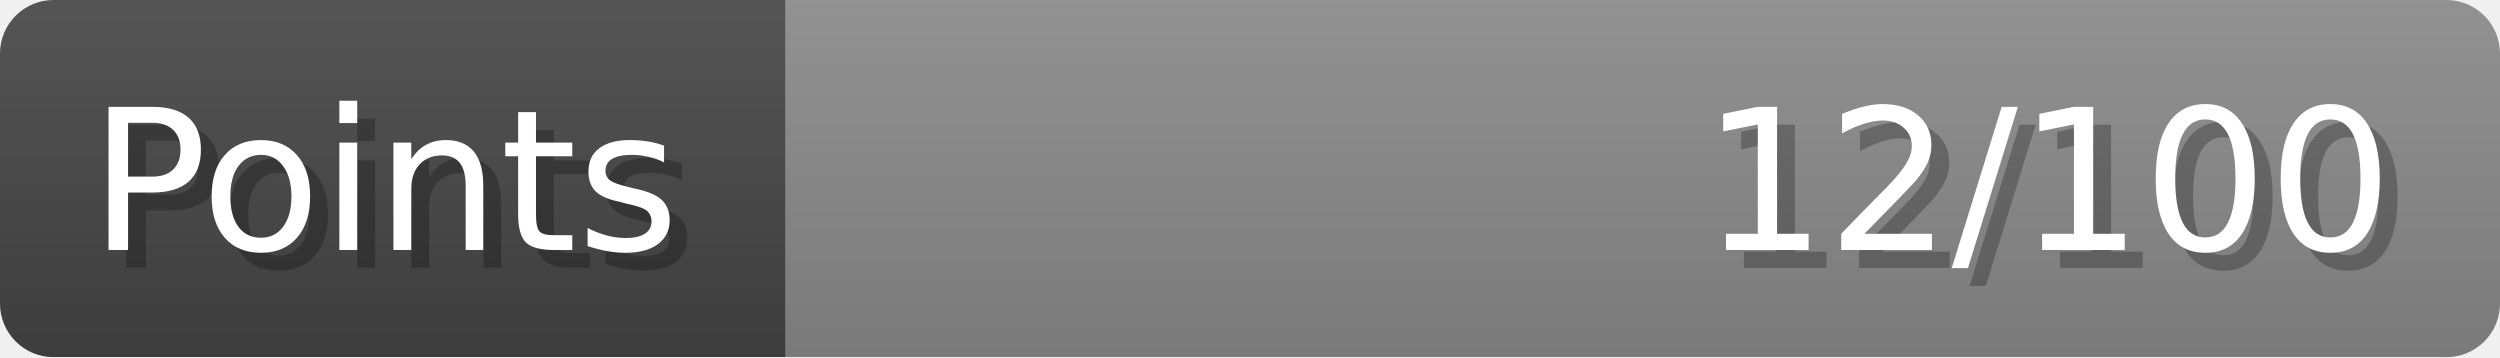
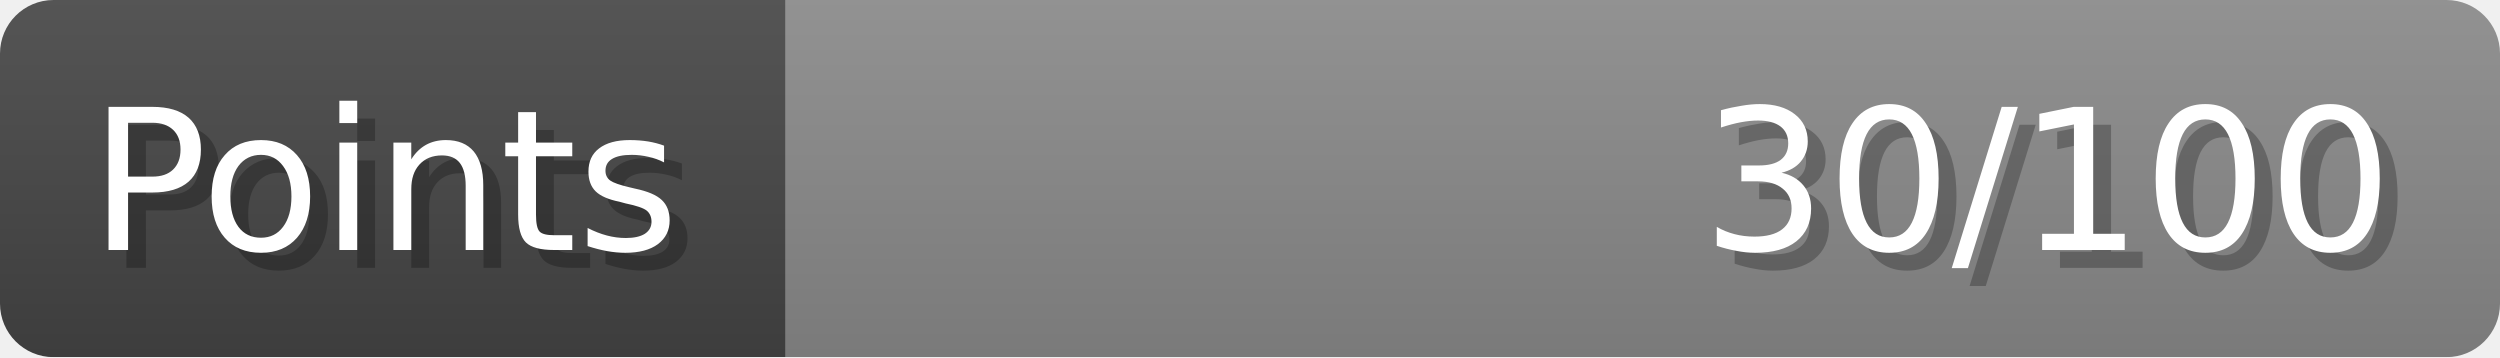
- <svg xmlns="http://www.w3.org/2000/svg" width="140px" height="20px" role="img" aria-label="Points: 12/100">
+ <svg xmlns="http://www.w3.org/2000/svg" width="140px" height="20px" role="img" aria-label="Points: 30/100">
  <linearGradient id="a" x2="0" y2="100%">
    <stop offset="0" stop-opacity=".1" stop-color="#EEE" />
    <stop offset="1" stop-opacity=".1" />
  </linearGradient>
  <mask id="m">
    <rect width="100%" height="100%" rx="3" fill="#FFF" />
  </mask>
  <g mask="url(#m)">
    <rect x="0" y="0" width="44" height="20" fill="#444" />
    <svg x="44" y="0" width="96" height="20">
      <rect width="100%" height="100%" fill="#888888" />
      <rect width="0%" height="100%" fill="#33CC11" transform="">
-         <animate attributeName="width" begin="0.5s" dur="600ms" from="0%" to="12%" repeatCount="1" fill="freeze" calcMode="spline" keyTimes="0; 1" keySplines="0.3, 0.61, 0.355, 1" />
+         <animate attributeName="width" begin="0.5s" dur="600ms" from="0%" to="30%" repeatCount="1" fill="freeze" calcMode="spline" keyTimes="0; 1" keySplines="0.3, 0.61, 0.355, 1" />
      </rect>
    </svg>
    <rect width="140" height="20" fill="url(#a)" />
  </g>
  <g aria-hidden="true" font-size="11" font-family="Verdana, DejaVu Sans, sans-serif" fill="#FFFFFF">
    <text x="6" y="15" fill="#000" opacity="0.25">Points</text>
    <text x="5" y="14">Points</text>
-     <text x="135" y="15" fill="#000" opacity="0.25" text-anchor="end">12/100</text>
-     <text x="134" y="14" text-anchor="end">12/100</text>
+     <text x="135" y="15" fill="#000" opacity="0.25" text-anchor="end">30/100</text>
+     <text x="134" y="14" text-anchor="end">30/100</text>
  </g>
</svg>
